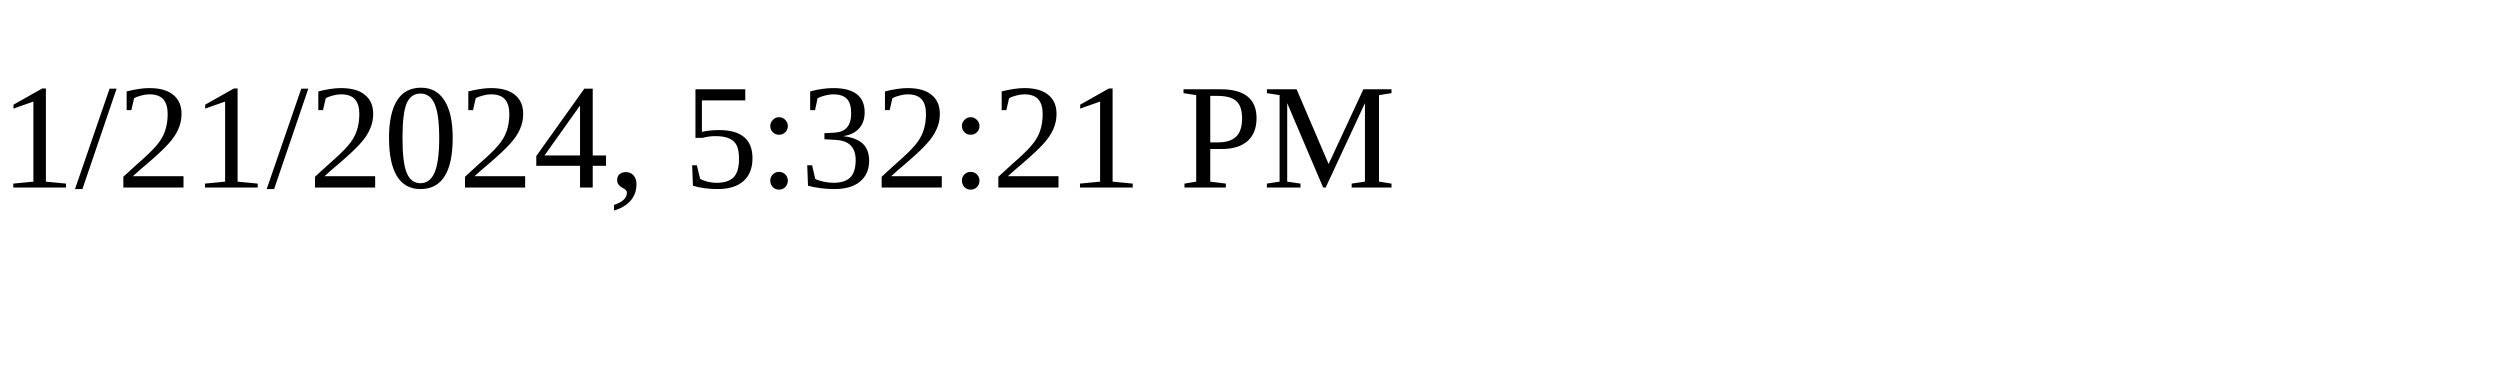
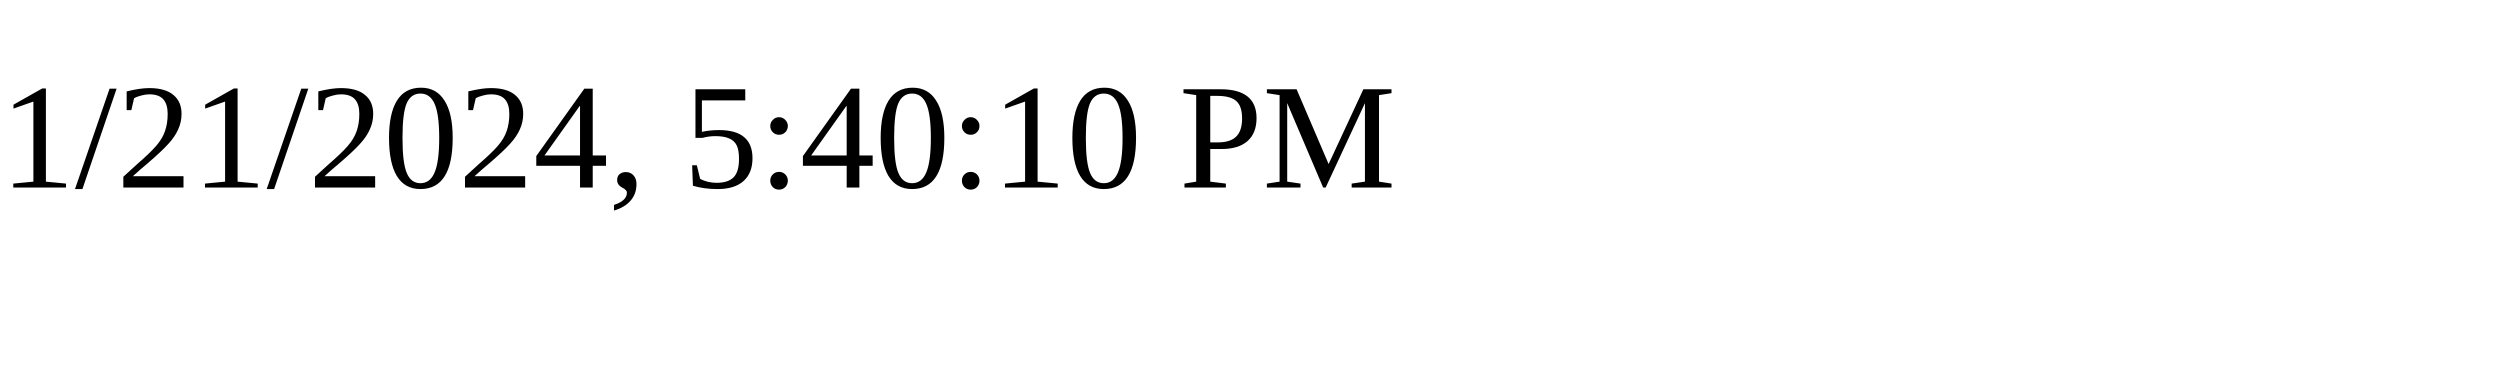
<svg xmlns="http://www.w3.org/2000/svg" height="30" width="200">
-   <text x="0" y="15">1/21/2024, 5:32:21 PM</text>
+   <text x="0" y="15">1/21/2024, 5:40:10 PM</text>
</svg>
